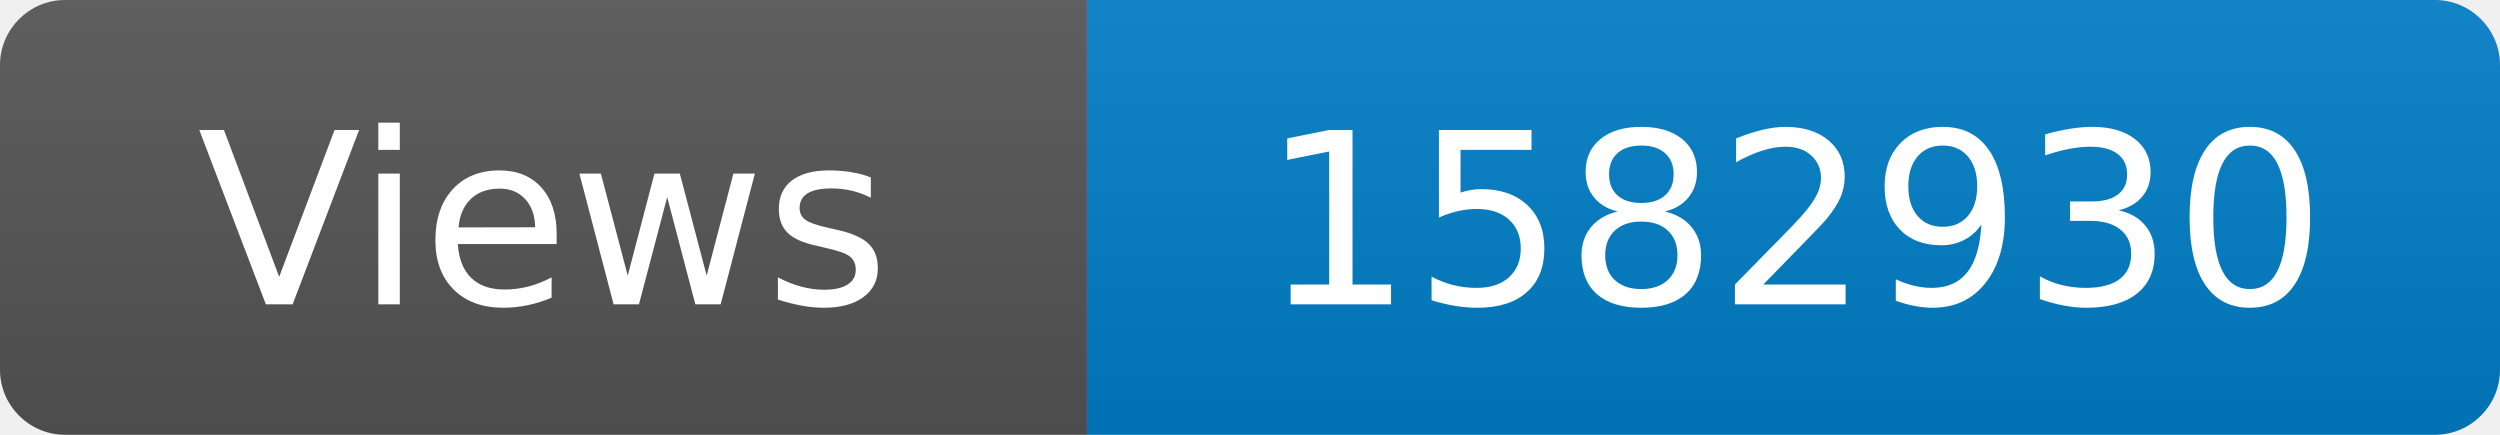
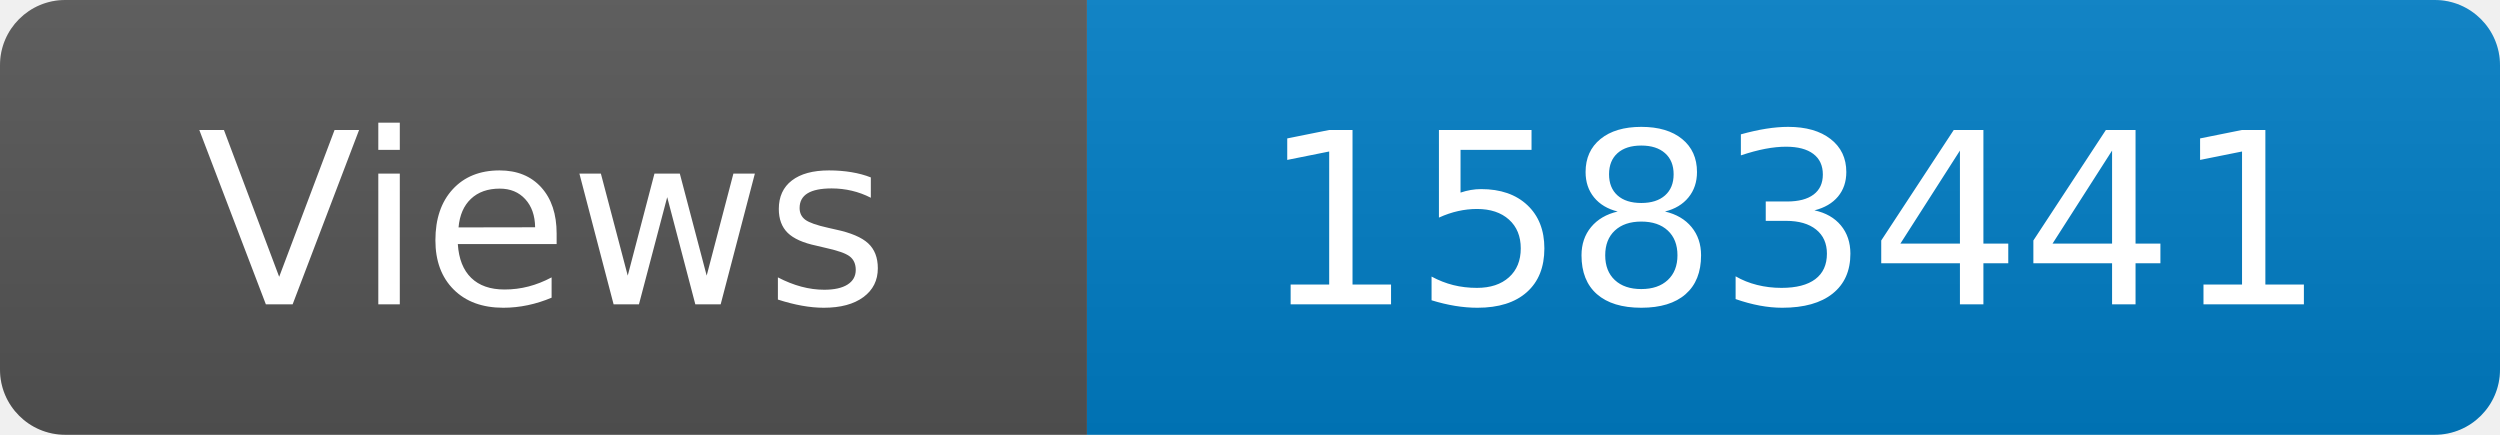
<svg xmlns="http://www.w3.org/2000/svg" width="115" height="20" role="img" aria-label="Maintained?: yes">
  <linearGradient id="s" x2="0" y2="100%">
    <stop offset="0" stop-color="#bbb" stop-opacity=".1" />
    <stop offset="1" stop-opacity=".1" />
  </linearGradient>
  <clipPath id="r">
    <rect width="115" height="20" rx="3" fill="#fff" />
  </clipPath>
  <g clip-path="url(#r)">
    <rect width="50" height="20" fill="#555" />
    <rect x="50" width="160" height="20" fill="#007ec6" />
    <rect width="115" height="20" fill="url(#s)" />
  </g>
  <g fill="#fff" text-anchor="middle" font-family="Verdana,Geneva,DejaVu Sans,sans-serif" font-size="110">
    <text x="250" y="140" transform="scale(.1)" fill="#fff">Views</text>
-     <text x="825" y="140" transform="scale(.1)" fill="#fff">1582930</text>
+     <text x="825" y="140" transform="scale(.1)" fill="#fff">1583441</text>
  </g>
</svg>
